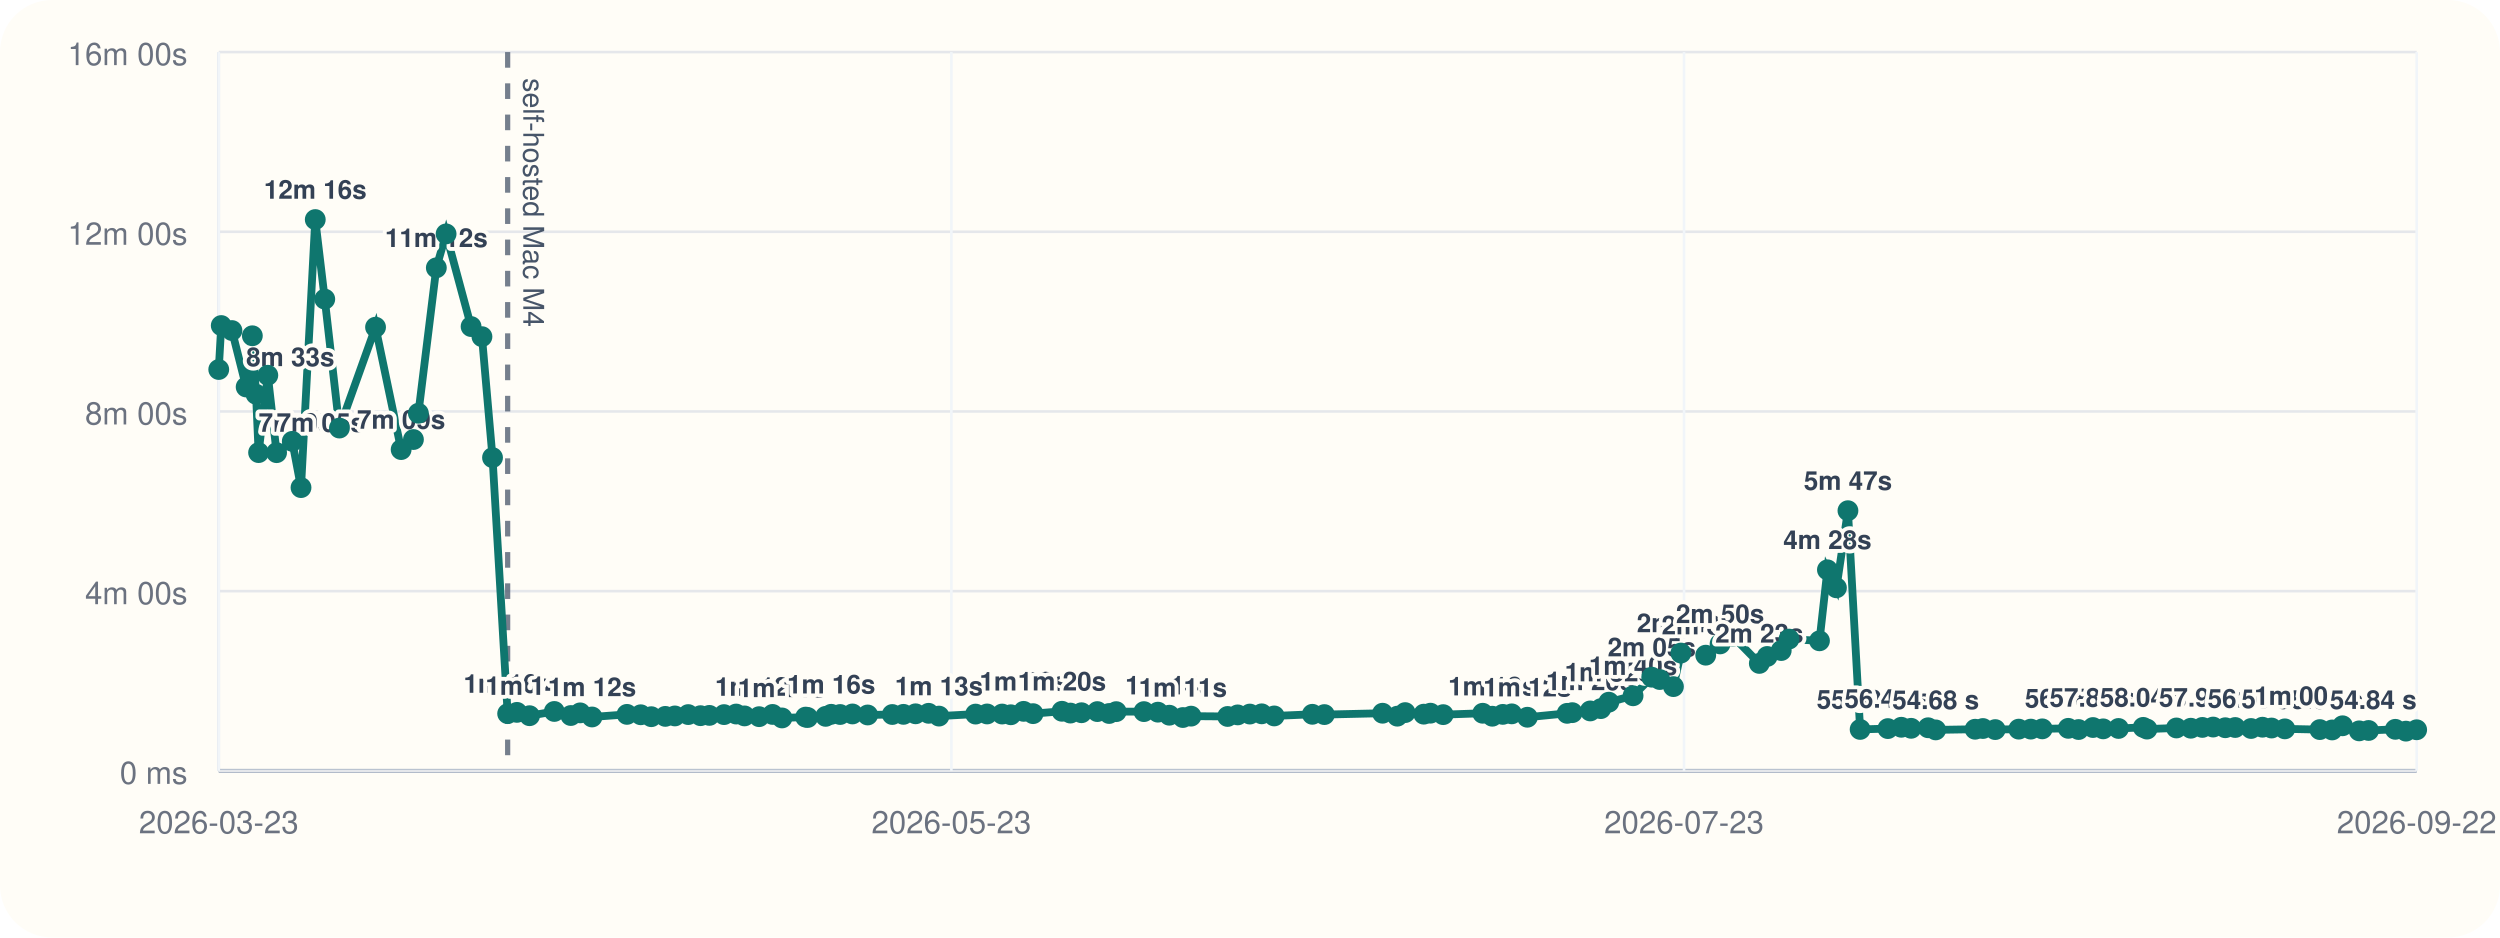
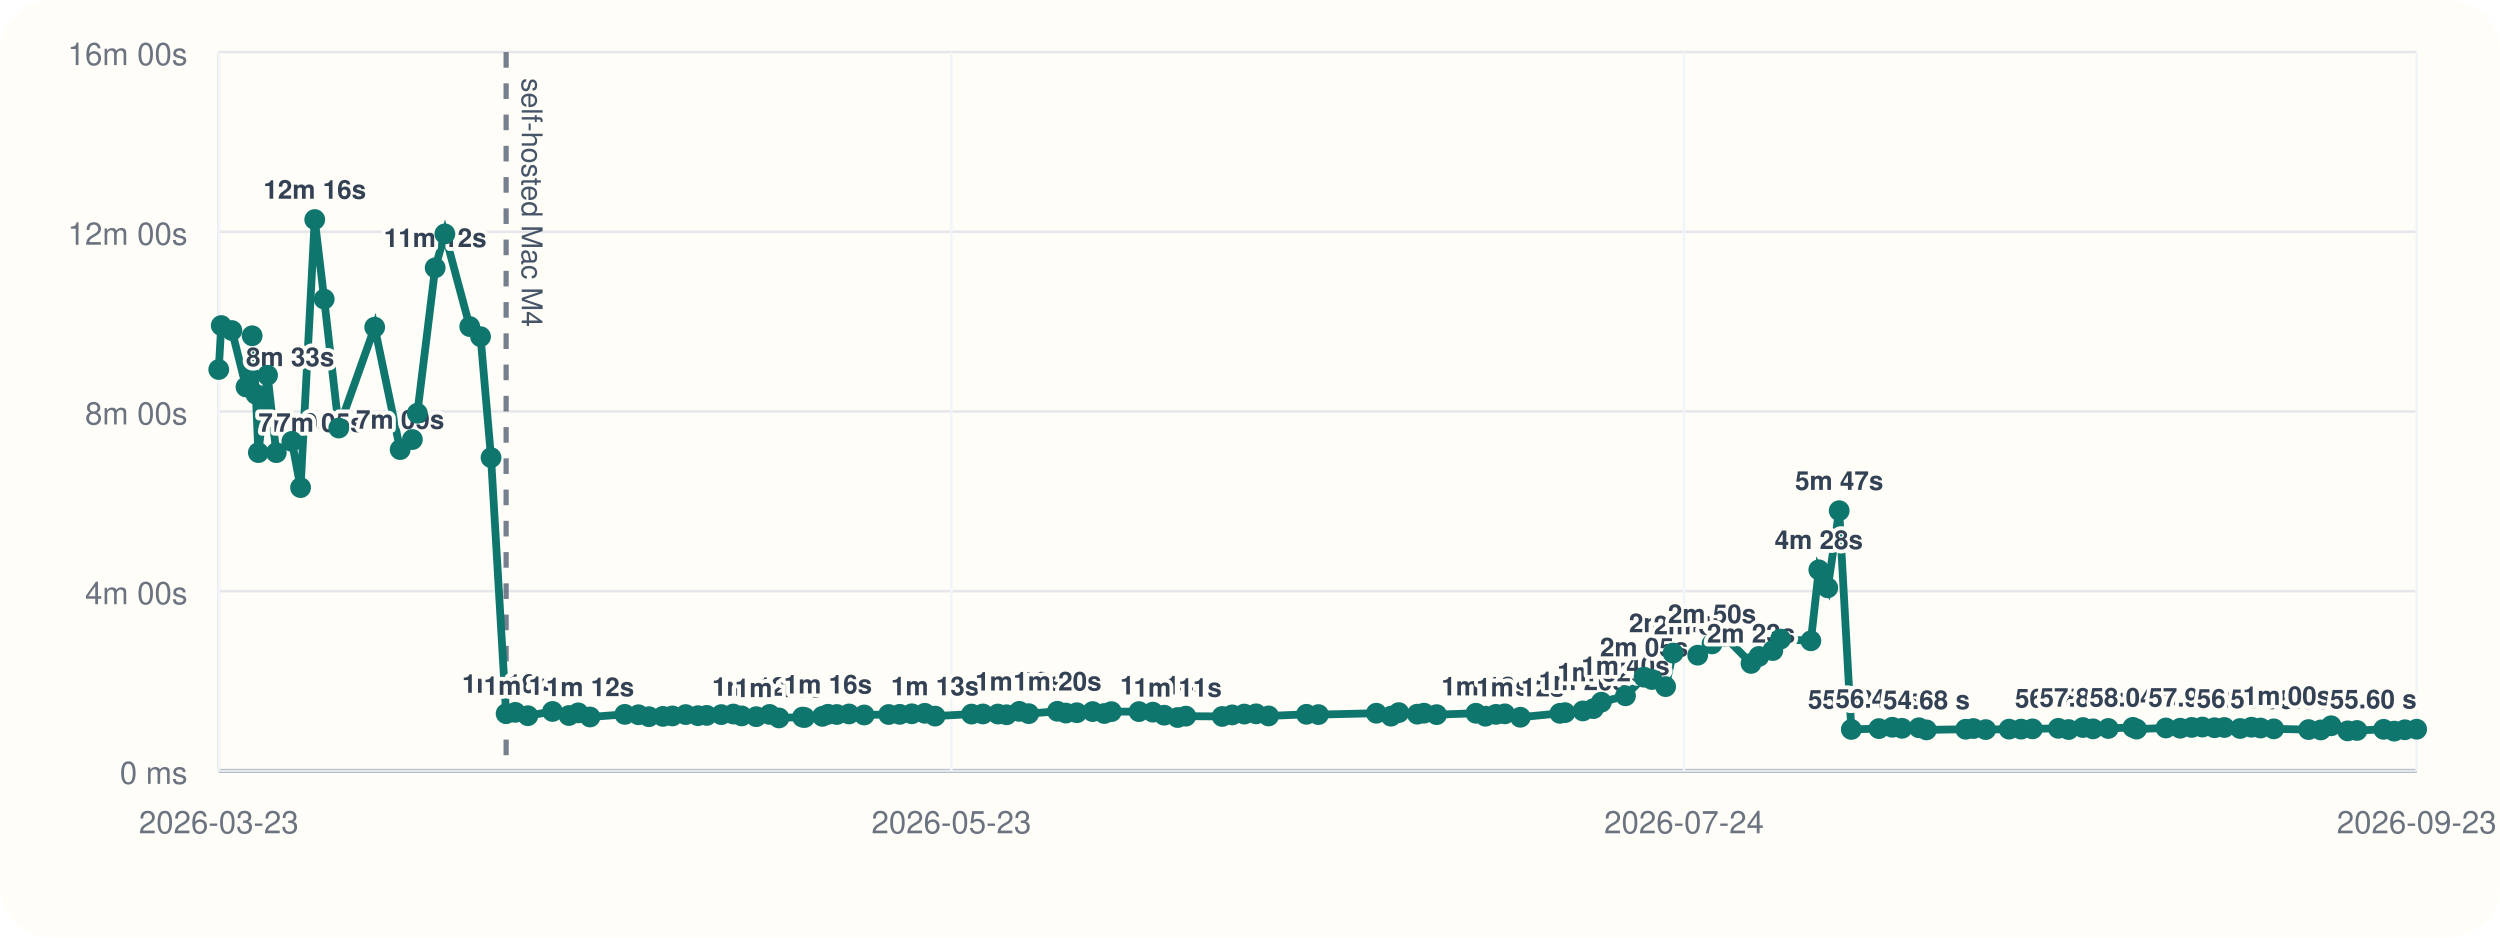
<svg xmlns="http://www.w3.org/2000/svg" viewBox="0 0 960 360">
  <rect width="960" height="360" rx="20" fill="#fffdf7" />
  <line x1="84" y1="296" x2="928" y2="296" stroke="#cbd5e1" stroke-width="1" />
  <line x1="84" y1="20" x2="84" y2="296" stroke="#cbd5e1" stroke-width="1" />
  <line x1="84" y1="296.00" x2="928" y2="296.00" stroke="#94a3b8" stroke-width="1.5" />
  <line x1="84" y1="296.00" x2="928" y2="296.00" stroke="#e5e7eb" stroke-width="1" />
  <text x="72" y="301.00" text-anchor="end" font-size="12" font-family="Helvetica, Arial, sans-serif" fill="#6b7280">0 ms</text>
  <line x1="84" y1="227.00" x2="928" y2="227.00" stroke="#e5e7eb" stroke-width="1" />
  <text x="72" y="232.00" text-anchor="end" font-size="12" font-family="Helvetica, Arial, sans-serif" fill="#6b7280">4m 00s</text>
  <line x1="84" y1="158.00" x2="928" y2="158.00" stroke="#e5e7eb" stroke-width="1" />
  <text x="72" y="163.00" text-anchor="end" font-size="12" font-family="Helvetica, Arial, sans-serif" fill="#6b7280">8m 00s</text>
  <line x1="84" y1="89.00" x2="928" y2="89.00" stroke="#e5e7eb" stroke-width="1" />
  <text x="72" y="94.00" text-anchor="end" font-size="12" font-family="Helvetica, Arial, sans-serif" fill="#6b7280">12m 00s</text>
  <line x1="84" y1="20.00" x2="928" y2="20.00" stroke="#e5e7eb" stroke-width="1" />
  <text x="72" y="25.00" text-anchor="end" font-size="12" font-family="Helvetica, Arial, sans-serif" fill="#6b7280">16m 00s</text>
  <line x1="84.00" y1="20" x2="84.00" y2="296" stroke="#f1f5f9" stroke-width="1" />
  <text x="84.00" y="320" text-anchor="middle" font-size="12" font-family="Helvetica, Arial, sans-serif" fill="#6b7280">2026-03-23</text>
  <line x1="365.33" y1="20" x2="365.33" y2="296" stroke="#f1f5f9" stroke-width="1" />
  <text x="365.33" y="320" text-anchor="middle" font-size="12" font-family="Helvetica, Arial, sans-serif" fill="#6b7280">2026-05-23</text>
  <line x1="646.67" y1="20" x2="646.67" y2="296" stroke="#f1f5f9" stroke-width="1" />
-   <text x="646.67" y="320" text-anchor="middle" font-size="12" font-family="Helvetica, Arial, sans-serif" fill="#6b7280">2026-07-23</text>
+   <text x="646.67" y="320" text-anchor="middle" font-size="12" font-family="Helvetica, Arial, sans-serif" fill="#6b7280">2026-07-24</text>
  <line x1="928.00" y1="20" x2="928.00" y2="296" stroke="#f1f5f9" stroke-width="1" />
-   <text x="928.00" y="320" text-anchor="middle" font-size="12" font-family="Helvetica, Arial, sans-serif" fill="#6b7280">2026-09-22</text>
-   <line x1="194.94" y1="20" x2="194.94" y2="296" stroke="#475569" stroke-width="2" stroke-dasharray="6 6" opacity="0.75" />
-   <text x="200.94" y="30" transform="rotate(90 200.94 30)" font-size="11" font-family="Helvetica, Arial, sans-serif" fill="#475569">self-hosted Mac M4</text>
-   <polyline fill="none" stroke="#0f766e" stroke-width="3" points="84.00,141.89 84.96,125.01 89.07,126.93 94.52,148.60 96.90,128.94 98.31,151.38 99.30,173.80 102.84,144.10 106.21,173.82 112.23,169.48 115.59,187.24 121.06,84.31 124.71,114.86 130.34,164.37 144.21,125.64 154.04,172.64 158.76,168.78 160.66,158.69 167.55,102.84 171.30,89.82 180.90,125.40 185.07,129.28 189.13,175.73 194.94,274.04 198.50,273.55 203.35,274.83 212.86,273.20 219.19,274.76 222.79,273.74 227.34,275.32 240.76,274.32 246.05,274.47 250.10,275.21 255.48,275.09 259.15,274.92 264.28,274.40 269.00,274.82 272.40,274.71 278.03,274.41 282.68,274.19 285.89,274.91 291.50,275.20 296.67,274.34 300.29,275.69 309.36,275.37 310.16,275.52 317.05,275.08 319.19,274.29 322.62,274.37 327.35,274.16 333.19,274.55 342.64,274.37 346.93,274.31 351.58,274.10 356.59,273.91 360.57,274.98 374.63,274.21 379.04,274.16 384.81,274.19 388.16,274.47 393.07,273.16 396.70,274.04 407.79,273.13 411.04,273.82 415.30,273.69 421.38,273.25 425.91,273.98 428.62,273.27 439.27,273.26 444.64,273.47 449.02,274.64 454.22,275.53 457.37,275.00 471.40,275.12 475.27,274.52 479.94,274.20 484.50,274.11 489.30,274.92 503.94,274.29 508.56,274.40 530.91,273.88 536.57,275.01 539.58,273.64 546.73,274.24 549.30,273.86 554.19,274.42 569.36,273.89 573.04,275.03 577.08,274.32 580.51,274.12 586.51,275.42 601.78,273.92 603.75,273.66 610.65,273.00 614.72,272.11 617.79,269.64 627.10,267.18 634.27,260.04 637.35,260.94 642.60,263.66 645.46,250.77 655.00,251.59 660.51,247.26 665.37,244.32 675.58,254.75 678.60,252.08 683.99,249.81 686.98,245.41 698.68,246.07 701.73,218.81 705.19,225.72 709.61,196.11 714.29,280.10 724.94,279.78 730.11,279.27 733.87,279.67 740.40,279.46 743.30,280.28 758.44,280.03 761.44,279.75 766.17,280.16 775.20,279.99 779.83,279.98 784.23,279.88 794.22,279.68 798.18,280.14 803.70,279.37 807.62,279.88 813.50,279.73 822.99,279.31 824.45,279.97 835.75,279.54 841.28,279.64 845.71,279.33 849.84,279.19 854.51,279.45 858.31,279.36 864.40,279.74 868.79,279.25 872.28,279.56 877.38,279.88 890.82,280.16 895.54,280.30 899.54,278.70 905.93,280.65 909.53,280.50 919.80,280.06 923.88,280.76 928.00,280.23" />
+   <text x="928.00" y="320" text-anchor="middle" font-size="12" font-family="Helvetica, Arial, sans-serif" fill="#6b7280">2026-09-23</text>
+   <line x1="194.35" y1="20" x2="194.35" y2="296" stroke="#475569" stroke-width="2" stroke-dasharray="6 6" opacity="0.75" />
+   <text x="200.35" y="30" transform="rotate(90 200.35 30)" font-size="11" font-family="Helvetica, Arial, sans-serif" fill="#475569">self-hosted Mac M4</text>
+   <polyline fill="none" stroke="#0f766e" stroke-width="3" points="84.00,141.89 84.96,125.01 89.05,126.93 94.47,148.60 96.83,128.94 98.24,151.38 99.21,173.80 102.74,144.10 106.09,173.82 112.08,169.48 115.42,187.24 120.86,84.31 124.49,114.86 130.09,164.37 143.88,125.64 153.66,172.64 158.36,168.78 160.25,158.69 167.11,102.84 170.83,89.82 180.38,125.40 184.53,129.28 188.56,175.73 194.35,274.04 197.88,273.55 202.71,274.83 212.16,273.20 218.46,274.76 222.04,273.74 226.57,275.32 239.92,274.32 245.18,274.47 249.20,275.21 254.56,275.09 258.21,274.92 263.31,274.40 268.00,274.82 271.38,274.71 276.98,274.41 281.61,274.19 284.80,274.91 290.39,275.20 295.53,274.34 299.13,275.69 308.15,275.37 308.95,275.52 315.80,275.08 317.93,274.29 321.34,274.37 326.04,274.16 331.85,274.55 341.25,274.37 345.52,274.31 350.14,274.10 355.13,273.91 359.08,274.98 373.07,274.21 377.45,274.16 383.19,274.19 386.53,274.47 391.41,273.16 395.02,274.04 406.05,273.13 409.29,273.82 413.52,273.69 419.57,273.25 424.07,273.98 426.77,273.27 437.36,273.26 442.70,273.47 447.05,274.64 452.23,275.53 455.36,275.00 469.32,275.12 473.16,274.52 477.81,274.20 482.35,274.11 487.13,274.92 501.68,274.29 506.28,274.40 528.51,273.88 534.14,275.01 537.13,273.64 544.24,274.24 546.80,273.86 551.67,274.42 566.75,273.89 570.42,275.03 574.43,274.32 577.84,274.12 583.81,275.42 599.00,273.92 600.96,273.66 607.82,273.00 611.87,272.11 614.92,269.64 624.19,267.18 631.32,260.04 634.38,260.94 639.60,263.66 642.45,250.77 651.93,251.59 657.41,247.26 662.25,244.32 672.40,254.75 675.41,252.08 680.77,249.81 683.74,245.41 695.38,246.07 698.42,218.81 701.85,225.72 706.25,196.11 710.91,280.10 721.50,279.78 726.64,279.27 730.38,279.67 736.88,279.46 739.76,280.28 754.82,280.03 757.80,279.75 762.51,280.16 771.49,279.99 776.10,279.98 780.47,279.88 790.41,279.68 794.34,280.14 799.84,279.37 803.73,279.88 809.58,279.73 819.02,279.31 820.47,279.97 831.71,279.54 837.21,279.64 841.62,279.33 845.73,279.19 850.37,279.45 854.15,279.36 860.21,279.74 864.57,279.25 868.05,279.56 873.12,279.88 886.49,280.16 891.19,280.30 895.16,278.70 901.51,280.65 905.09,280.50 915.31,280.06 919.37,280.76 923.47,280.23 928.00,280.02" />
  <circle cx="84.00" cy="141.89" r="4" fill="#0f766e" />
  <circle cx="84.96" cy="125.01" r="4" fill="#0f766e" />
-   <circle cx="89.07" cy="126.93" r="4" fill="#0f766e" />
-   <circle cx="94.52" cy="148.60" r="4" fill="#0f766e" />
-   <text x="94.52" y="140.60" text-anchor="start" font-size="10" font-family="Helvetica, Arial, sans-serif" font-weight="600" paint-order="stroke" stroke="#fffdf7" stroke-width="3" stroke-linejoin="round" fill="#334155">8m 33s</text>
-   <circle cx="96.90" cy="128.94" r="4" fill="#0f766e" />
-   <circle cx="98.31" cy="151.38" r="4" fill="#0f766e" />
-   <circle cx="99.30" cy="173.80" r="4" fill="#0f766e" />
-   <text x="99.30" y="165.80" text-anchor="start" font-size="10" font-family="Helvetica, Arial, sans-serif" font-weight="600" paint-order="stroke" stroke="#fffdf7" stroke-width="3" stroke-linejoin="round" fill="#334155">7m 05s</text>
-   <circle cx="102.84" cy="144.10" r="4" fill="#0f766e" />
-   <circle cx="106.21" cy="173.82" r="4" fill="#0f766e" />
-   <text x="106.21" y="165.82" text-anchor="start" font-size="10" font-family="Helvetica, Arial, sans-serif" font-weight="600" paint-order="stroke" stroke="#fffdf7" stroke-width="3" stroke-linejoin="round" fill="#334155">7m 05s</text>
-   <circle cx="112.23" cy="169.48" r="4" fill="#0f766e" />
-   <circle cx="115.59" cy="187.24" r="4" fill="#0f766e" />
-   <circle cx="121.06" cy="84.31" r="4" fill="#0f766e" />
-   <text x="121.06" y="76.31" text-anchor="middle" font-size="10" font-family="Helvetica, Arial, sans-serif" font-weight="600" paint-order="stroke" stroke="#fffdf7" stroke-width="3" stroke-linejoin="round" fill="#334155">12m 16s</text>
-   <circle cx="124.71" cy="114.86" r="4" fill="#0f766e" />
-   <circle cx="130.34" cy="164.37" r="4" fill="#0f766e" />
-   <circle cx="144.21" cy="125.64" r="4" fill="#0f766e" />
-   <circle cx="154.04" cy="172.64" r="4" fill="#0f766e" />
-   <text x="154.04" y="164.64" text-anchor="middle" font-size="10" font-family="Helvetica, Arial, sans-serif" font-weight="600" paint-order="stroke" stroke="#fffdf7" stroke-width="3" stroke-linejoin="round" fill="#334155">7m 09s</text>
-   <circle cx="158.76" cy="168.78" r="4" fill="#0f766e" />
-   <circle cx="160.66" cy="158.69" r="4" fill="#0f766e" />
-   <circle cx="167.55" cy="102.84" r="4" fill="#0f766e" />
-   <text x="167.55" y="94.84" text-anchor="middle" font-size="10" font-family="Helvetica, Arial, sans-serif" font-weight="600" paint-order="stroke" stroke="#fffdf7" stroke-width="3" stroke-linejoin="round" fill="#334155">11m 12s</text>
-   <circle cx="171.30" cy="89.82" r="4" fill="#0f766e" />
-   <circle cx="180.90" cy="125.40" r="4" fill="#0f766e" />
-   <circle cx="185.07" cy="129.28" r="4" fill="#0f766e" />
-   <circle cx="189.13" cy="175.73" r="4" fill="#0f766e" />
-   <circle cx="194.94" cy="274.04" r="4" fill="#0f766e" />
-   <text x="194.94" y="266.04" text-anchor="middle" font-size="10" font-family="Helvetica, Arial, sans-serif" font-weight="600" paint-order="stroke" stroke="#fffdf7" stroke-width="3" stroke-linejoin="round" fill="#334155">1m 16s</text>
-   <circle cx="198.50" cy="273.55" r="4" fill="#0f766e" />
-   <circle cx="203.35" cy="274.83" r="4" fill="#0f766e" />
-   <text x="203.35" y="266.83" text-anchor="middle" font-size="10" font-family="Helvetica, Arial, sans-serif" font-weight="600" paint-order="stroke" stroke="#fffdf7" stroke-width="3" stroke-linejoin="round" fill="#334155">1m 14s</text>
-   <circle cx="212.86" cy="273.20" r="4" fill="#0f766e" />
-   <circle cx="219.19" cy="274.76" r="4" fill="#0f766e" />
-   <circle cx="222.79" cy="273.74" r="4" fill="#0f766e" />
-   <circle cx="227.34" cy="275.32" r="4" fill="#0f766e" />
-   <text x="227.34" y="267.32" text-anchor="middle" font-size="10" font-family="Helvetica, Arial, sans-serif" font-weight="600" paint-order="stroke" stroke="#fffdf7" stroke-width="3" stroke-linejoin="round" fill="#334155">1m 12s</text>
-   <circle cx="240.76" cy="274.32" r="4" fill="#0f766e" />
-   <circle cx="246.05" cy="274.47" r="4" fill="#0f766e" />
-   <circle cx="250.10" cy="275.21" r="4" fill="#0f766e" />
-   <circle cx="255.48" cy="275.09" r="4" fill="#0f766e" />
-   <circle cx="259.15" cy="274.92" r="4" fill="#0f766e" />
-   <circle cx="264.28" cy="274.40" r="4" fill="#0f766e" />
-   <circle cx="269.00" cy="274.82" r="4" fill="#0f766e" />
-   <circle cx="272.40" cy="274.71" r="4" fill="#0f766e" />
-   <circle cx="278.03" cy="274.41" r="4" fill="#0f766e" />
-   <circle cx="282.68" cy="274.19" r="4" fill="#0f766e" />
-   <circle cx="285.89" cy="274.91" r="4" fill="#0f766e" />
-   <circle cx="291.50" cy="275.20" r="4" fill="#0f766e" />
-   <text x="291.50" y="267.20" text-anchor="middle" font-size="10" font-family="Helvetica, Arial, sans-serif" font-weight="600" paint-order="stroke" stroke="#fffdf7" stroke-width="3" stroke-linejoin="round" fill="#334155">1m 12s</text>
-   <circle cx="296.67" cy="274.34" r="4" fill="#0f766e" />
-   <circle cx="300.29" cy="275.69" r="4" fill="#0f766e" />
-   <text x="300.29" y="267.69" text-anchor="middle" font-size="10" font-family="Helvetica, Arial, sans-serif" font-weight="600" paint-order="stroke" stroke="#fffdf7" stroke-width="3" stroke-linejoin="round" fill="#334155">1m 11s</text>
-   <circle cx="309.36" cy="275.37" r="4" fill="#0f766e" />
-   <circle cx="310.16" cy="275.52" r="4" fill="#0f766e" />
-   <circle cx="317.05" cy="275.08" r="4" fill="#0f766e" />
-   <circle cx="319.19" cy="274.29" r="4" fill="#0f766e" />
-   <text x="319.19" y="266.29" text-anchor="middle" font-size="10" font-family="Helvetica, Arial, sans-serif" font-weight="600" paint-order="stroke" stroke="#fffdf7" stroke-width="3" stroke-linejoin="round" fill="#334155">1m 16s</text>
-   <circle cx="322.62" cy="274.37" r="4" fill="#0f766e" />
-   <circle cx="327.35" cy="274.16" r="4" fill="#0f766e" />
-   <circle cx="333.19" cy="274.55" r="4" fill="#0f766e" />
-   <circle cx="342.64" cy="274.37" r="4" fill="#0f766e" />
-   <circle cx="346.93" cy="274.31" r="4" fill="#0f766e" />
-   <circle cx="351.58" cy="274.10" r="4" fill="#0f766e" />
-   <circle cx="356.59" cy="273.91" r="4" fill="#0f766e" />
-   <circle cx="360.57" cy="274.98" r="4" fill="#0f766e" />
-   <text x="360.57" y="266.98" text-anchor="middle" font-size="10" font-family="Helvetica, Arial, sans-serif" font-weight="600" paint-order="stroke" stroke="#fffdf7" stroke-width="3" stroke-linejoin="round" fill="#334155">1m 13s</text>
-   <circle cx="374.63" cy="274.21" r="4" fill="#0f766e" />
-   <circle cx="379.04" cy="274.16" r="4" fill="#0f766e" />
-   <circle cx="384.81" cy="274.19" r="4" fill="#0f766e" />
-   <circle cx="388.16" cy="274.47" r="4" fill="#0f766e" />
-   <circle cx="393.07" cy="273.16" r="4" fill="#0f766e" />
-   <text x="393.07" y="265.16" text-anchor="middle" font-size="10" font-family="Helvetica, Arial, sans-serif" font-weight="600" paint-order="stroke" stroke="#fffdf7" stroke-width="3" stroke-linejoin="round" fill="#334155">1m 19s</text>
-   <circle cx="396.70" cy="274.04" r="4" fill="#0f766e" />
-   <circle cx="407.79" cy="273.13" r="4" fill="#0f766e" />
-   <text x="407.79" y="265.13" text-anchor="middle" font-size="10" font-family="Helvetica, Arial, sans-serif" font-weight="600" paint-order="stroke" stroke="#fffdf7" stroke-width="3" stroke-linejoin="round" fill="#334155">1m 20s</text>
-   <circle cx="411.04" cy="273.82" r="4" fill="#0f766e" />
-   <circle cx="415.30" cy="273.69" r="4" fill="#0f766e" />
-   <circle cx="421.38" cy="273.25" r="4" fill="#0f766e" />
-   <circle cx="425.91" cy="273.98" r="4" fill="#0f766e" />
-   <circle cx="428.62" cy="273.27" r="4" fill="#0f766e" />
-   <circle cx="439.27" cy="273.26" r="4" fill="#0f766e" />
-   <circle cx="444.64" cy="273.47" r="4" fill="#0f766e" />
-   <circle cx="449.02" cy="274.64" r="4" fill="#0f766e" />
-   <text x="449.02" y="266.64" text-anchor="middle" font-size="10" font-family="Helvetica, Arial, sans-serif" font-weight="600" paint-order="stroke" stroke="#fffdf7" stroke-width="3" stroke-linejoin="round" fill="#334155">1m 14s</text>
-   <circle cx="454.22" cy="275.53" r="4" fill="#0f766e" />
-   <text x="454.22" y="267.53" text-anchor="middle" font-size="10" font-family="Helvetica, Arial, sans-serif" font-weight="600" paint-order="stroke" stroke="#fffdf7" stroke-width="3" stroke-linejoin="round" fill="#334155">1m 11s</text>
-   <circle cx="457.37" cy="275.00" r="4" fill="#0f766e" />
-   <circle cx="471.40" cy="275.12" r="4" fill="#0f766e" />
-   <circle cx="475.27" cy="274.52" r="4" fill="#0f766e" />
-   <circle cx="479.94" cy="274.20" r="4" fill="#0f766e" />
-   <circle cx="484.50" cy="274.11" r="4" fill="#0f766e" />
-   <circle cx="489.30" cy="274.92" r="4" fill="#0f766e" />
-   <circle cx="503.94" cy="274.29" r="4" fill="#0f766e" />
-   <circle cx="508.56" cy="274.40" r="4" fill="#0f766e" />
-   <circle cx="530.91" cy="273.88" r="4" fill="#0f766e" />
-   <circle cx="536.57" cy="275.01" r="4" fill="#0f766e" />
-   <circle cx="539.58" cy="273.64" r="4" fill="#0f766e" />
-   <circle cx="546.73" cy="274.24" r="4" fill="#0f766e" />
-   <circle cx="549.30" cy="273.86" r="4" fill="#0f766e" />
-   <circle cx="554.19" cy="274.42" r="4" fill="#0f766e" />
-   <circle cx="569.36" cy="273.89" r="4" fill="#0f766e" />
-   <circle cx="573.04" cy="275.03" r="4" fill="#0f766e" />
-   <text x="573.04" y="267.03" text-anchor="middle" font-size="10" font-family="Helvetica, Arial, sans-serif" font-weight="600" paint-order="stroke" stroke="#fffdf7" stroke-width="3" stroke-linejoin="round" fill="#334155">1m 13s</text>
-   <circle cx="577.08" cy="274.32" r="4" fill="#0f766e" />
-   <circle cx="580.51" cy="274.12" r="4" fill="#0f766e" />
-   <circle cx="586.51" cy="275.42" r="4" fill="#0f766e" />
-   <text x="586.51" y="267.42" text-anchor="middle" font-size="10" font-family="Helvetica, Arial, sans-serif" font-weight="600" paint-order="stroke" stroke="#fffdf7" stroke-width="3" stroke-linejoin="round" fill="#334155">1m 12s</text>
-   <circle cx="601.78" cy="273.92" r="4" fill="#0f766e" />
-   <circle cx="603.75" cy="273.66" r="4" fill="#0f766e" />
-   <circle cx="610.65" cy="273.00" r="4" fill="#0f766e" />
-   <text x="610.65" y="265.00" text-anchor="middle" font-size="10" font-family="Helvetica, Arial, sans-serif" font-weight="600" paint-order="stroke" stroke="#fffdf7" stroke-width="3" stroke-linejoin="round" fill="#334155">1m 20s</text>
-   <circle cx="614.72" cy="272.11" r="4" fill="#0f766e" />
-   <circle cx="617.79" cy="269.64" r="4" fill="#0f766e" />
-   <text x="617.79" y="261.64" text-anchor="middle" font-size="10" font-family="Helvetica, Arial, sans-serif" font-weight="600" paint-order="stroke" stroke="#fffdf7" stroke-width="3" stroke-linejoin="round" fill="#334155">1m 32s</text>
-   <circle cx="627.10" cy="267.18" r="4" fill="#0f766e" />
-   <text x="627.10" y="259.18" text-anchor="middle" font-size="10" font-family="Helvetica, Arial, sans-serif" font-weight="600" paint-order="stroke" stroke="#fffdf7" stroke-width="3" stroke-linejoin="round" fill="#334155">1m 40s</text>
-   <circle cx="634.27" cy="260.04" r="4" fill="#0f766e" />
-   <text x="634.27" y="252.04" text-anchor="middle" font-size="10" font-family="Helvetica, Arial, sans-serif" font-weight="600" paint-order="stroke" stroke="#fffdf7" stroke-width="3" stroke-linejoin="round" fill="#334155">2m 05s</text>
-   <circle cx="637.35" cy="260.94" r="4" fill="#0f766e" />
-   <circle cx="642.60" cy="263.66" r="4" fill="#0f766e" />
-   <circle cx="645.46" cy="250.77" r="4" fill="#0f766e" />
-   <text x="645.46" y="242.77" text-anchor="middle" font-size="10" font-family="Helvetica, Arial, sans-serif" font-weight="600" paint-order="stroke" stroke="#fffdf7" stroke-width="3" stroke-linejoin="round" fill="#334155">2m 37s</text>
-   <circle cx="655.00" cy="251.59" r="4" fill="#0f766e" />
-   <text x="655.00" y="243.59" text-anchor="middle" font-size="10" font-family="Helvetica, Arial, sans-serif" font-weight="600" paint-order="stroke" stroke="#fffdf7" stroke-width="3" stroke-linejoin="round" fill="#334155">2m 34s</text>
-   <circle cx="660.51" cy="247.26" r="4" fill="#0f766e" />
-   <text x="660.51" y="239.26" text-anchor="middle" font-size="10" font-family="Helvetica, Arial, sans-serif" font-weight="600" paint-order="stroke" stroke="#fffdf7" stroke-width="3" stroke-linejoin="round" fill="#334155">2m 50s</text>
-   <circle cx="665.37" cy="244.32" r="4" fill="#0f766e" />
-   <circle cx="675.58" cy="254.75" r="4" fill="#0f766e" />
-   <text x="675.58" y="246.75" text-anchor="middle" font-size="10" font-family="Helvetica, Arial, sans-serif" font-weight="600" paint-order="stroke" stroke="#fffdf7" stroke-width="3" stroke-linejoin="round" fill="#334155">2m 23s</text>
-   <circle cx="678.60" cy="252.08" r="4" fill="#0f766e" />
-   <circle cx="683.99" cy="249.81" r="4" fill="#0f766e" />
-   <circle cx="686.98" cy="245.41" r="4" fill="#0f766e" />
-   <circle cx="698.68" cy="246.07" r="4" fill="#0f766e" />
-   <circle cx="701.73" cy="218.81" r="4" fill="#0f766e" />
-   <text x="701.73" y="210.81" text-anchor="middle" font-size="10" font-family="Helvetica, Arial, sans-serif" font-weight="600" paint-order="stroke" stroke="#fffdf7" stroke-width="3" stroke-linejoin="round" fill="#334155">4m 28s</text>
-   <circle cx="705.19" cy="225.72" r="4" fill="#0f766e" />
-   <circle cx="709.61" cy="196.11" r="4" fill="#0f766e" />
-   <text x="709.61" y="188.11" text-anchor="middle" font-size="10" font-family="Helvetica, Arial, sans-serif" font-weight="600" paint-order="stroke" stroke="#fffdf7" stroke-width="3" stroke-linejoin="round" fill="#334155">5m 47s</text>
-   <circle cx="714.29" cy="280.10" r="4" fill="#0f766e" />
-   <text x="714.29" y="272.10" text-anchor="middle" font-size="10" font-family="Helvetica, Arial, sans-serif" font-weight="600" paint-order="stroke" stroke="#fffdf7" stroke-width="3" stroke-linejoin="round" fill="#334155">55.30 s</text>
-   <circle cx="724.94" cy="279.78" r="4" fill="#0f766e" />
-   <text x="724.94" y="271.78" text-anchor="middle" font-size="10" font-family="Helvetica, Arial, sans-serif" font-weight="600" paint-order="stroke" stroke="#fffdf7" stroke-width="3" stroke-linejoin="round" fill="#334155">56.43 s</text>
-   <circle cx="730.11" cy="279.27" r="4" fill="#0f766e" />
-   <circle cx="733.87" cy="279.67" r="4" fill="#0f766e" />
-   <circle cx="740.40" cy="279.46" r="4" fill="#0f766e" />
-   <circle cx="743.30" cy="280.28" r="4" fill="#0f766e" />
-   <text x="743.30" y="272.28" text-anchor="middle" font-size="10" font-family="Helvetica, Arial, sans-serif" font-weight="600" paint-order="stroke" stroke="#fffdf7" stroke-width="3" stroke-linejoin="round" fill="#334155">54.68 s</text>
-   <circle cx="758.44" cy="280.03" r="4" fill="#0f766e" />
-   <circle cx="761.44" cy="279.75" r="4" fill="#0f766e" />
-   <circle cx="766.17" cy="280.16" r="4" fill="#0f766e" />
-   <circle cx="775.20" cy="279.99" r="4" fill="#0f766e" />
-   <circle cx="779.83" cy="279.98" r="4" fill="#0f766e" />
-   <circle cx="784.23" cy="279.88" r="4" fill="#0f766e" />
-   <circle cx="794.22" cy="279.68" r="4" fill="#0f766e" />
-   <text x="794.22" y="271.68" text-anchor="middle" font-size="10" font-family="Helvetica, Arial, sans-serif" font-weight="600" paint-order="stroke" stroke="#fffdf7" stroke-width="3" stroke-linejoin="round" fill="#334155">56.78 s</text>
-   <circle cx="798.18" cy="280.14" r="4" fill="#0f766e" />
-   <circle cx="803.70" cy="279.37" r="4" fill="#0f766e" />
-   <text x="803.70" y="271.37" text-anchor="middle" font-size="10" font-family="Helvetica, Arial, sans-serif" font-weight="600" paint-order="stroke" stroke="#fffdf7" stroke-width="3" stroke-linejoin="round" fill="#334155">57.83 s</text>
-   <circle cx="807.62" cy="279.88" r="4" fill="#0f766e" />
-   <circle cx="813.50" cy="279.73" r="4" fill="#0f766e" />
-   <circle cx="822.99" cy="279.31" r="4" fill="#0f766e" />
-   <text x="822.99" y="271.31" text-anchor="middle" font-size="10" font-family="Helvetica, Arial, sans-serif" font-weight="600" paint-order="stroke" stroke="#fffdf7" stroke-width="3" stroke-linejoin="round" fill="#334155">58.04 s</text>
-   <circle cx="824.45" cy="279.97" r="4" fill="#0f766e" />
-   <circle cx="835.75" cy="279.54" r="4" fill="#0f766e" />
-   <circle cx="841.28" cy="279.64" r="4" fill="#0f766e" />
-   <circle cx="845.71" cy="279.33" r="4" fill="#0f766e" />
-   <text x="845.71" y="271.33" text-anchor="middle" font-size="10" font-family="Helvetica, Arial, sans-serif" font-weight="600" paint-order="stroke" stroke="#fffdf7" stroke-width="3" stroke-linejoin="round" fill="#334155">57.98 s</text>
-   <circle cx="849.84" cy="279.19" r="4" fill="#0f766e" />
-   <circle cx="854.51" cy="279.45" r="4" fill="#0f766e" />
-   <circle cx="858.31" cy="279.36" r="4" fill="#0f766e" />
-   <circle cx="864.40" cy="279.74" r="4" fill="#0f766e" />
-   <text x="864.40" y="271.74" text-anchor="middle" font-size="10" font-family="Helvetica, Arial, sans-serif" font-weight="600" paint-order="stroke" stroke="#fffdf7" stroke-width="3" stroke-linejoin="round" fill="#334155">56.57 s</text>
-   <circle cx="868.79" cy="279.25" r="4" fill="#0f766e" />
-   <circle cx="872.28" cy="279.56" r="4" fill="#0f766e" />
-   <circle cx="877.38" cy="279.88" r="4" fill="#0f766e" />
-   <text x="877.38" y="271.88" text-anchor="middle" font-size="10" font-family="Helvetica, Arial, sans-serif" font-weight="600" paint-order="stroke" stroke="#fffdf7" stroke-width="3" stroke-linejoin="round" fill="#334155">56.08 s</text>
-   <circle cx="890.82" cy="280.16" r="4" fill="#0f766e" />
-   <text x="890.82" y="272.16" text-anchor="middle" font-size="10" font-family="Helvetica, Arial, sans-serif" font-weight="600" paint-order="stroke" stroke="#fffdf7" stroke-width="3" stroke-linejoin="round" fill="#334155">55.08 s</text>
-   <circle cx="895.54" cy="280.30" r="4" fill="#0f766e" />
-   <circle cx="899.54" cy="278.70" r="4" fill="#0f766e" />
-   <text x="899.54" y="270.70" text-anchor="end" font-size="10" font-family="Helvetica, Arial, sans-serif" font-weight="600" paint-order="stroke" stroke="#fffdf7" stroke-width="3" stroke-linejoin="round" fill="#334155">1m 00s</text>
-   <circle cx="905.93" cy="280.65" r="4" fill="#0f766e" />
-   <circle cx="909.53" cy="280.50" r="4" fill="#0f766e" />
-   <circle cx="919.80" cy="280.06" r="4" fill="#0f766e" />
-   <circle cx="923.88" cy="280.76" r="4" fill="#0f766e" />
-   <circle cx="928.00" cy="280.23" r="4" fill="#0f766e" />
-   <text x="928.00" y="272.23" text-anchor="end" font-size="10" font-family="Helvetica, Arial, sans-serif" font-weight="600" paint-order="stroke" stroke="#fffdf7" stroke-width="3" stroke-linejoin="round" fill="#334155">54.84 s</text>
+   <circle cx="89.05" cy="126.93" r="4" fill="#0f766e" />
+   <circle cx="94.47" cy="148.60" r="4" fill="#0f766e" />
+   <text x="94.47" y="140.60" text-anchor="start" font-size="10" font-family="Helvetica, Arial, sans-serif" font-weight="600" paint-order="stroke" stroke="#fffdf7" stroke-width="3" stroke-linejoin="round" fill="#334155">8m 33s</text>
+   <circle cx="96.83" cy="128.94" r="4" fill="#0f766e" />
+   <circle cx="98.24" cy="151.38" r="4" fill="#0f766e" />
+   <circle cx="99.21" cy="173.80" r="4" fill="#0f766e" />
+   <text x="99.21" y="165.80" text-anchor="start" font-size="10" font-family="Helvetica, Arial, sans-serif" font-weight="600" paint-order="stroke" stroke="#fffdf7" stroke-width="3" stroke-linejoin="round" fill="#334155">7m 05s</text>
+   <circle cx="102.74" cy="144.10" r="4" fill="#0f766e" />
+   <circle cx="106.09" cy="173.82" r="4" fill="#0f766e" />
+   <text x="106.09" y="165.82" text-anchor="start" font-size="10" font-family="Helvetica, Arial, sans-serif" font-weight="600" paint-order="stroke" stroke="#fffdf7" stroke-width="3" stroke-linejoin="round" fill="#334155">7m 05s</text>
+   <circle cx="112.08" cy="169.48" r="4" fill="#0f766e" />
+   <circle cx="115.42" cy="187.24" r="4" fill="#0f766e" />
+   <circle cx="120.86" cy="84.31" r="4" fill="#0f766e" />
+   <text x="120.86" y="76.31" text-anchor="middle" font-size="10" font-family="Helvetica, Arial, sans-serif" font-weight="600" paint-order="stroke" stroke="#fffdf7" stroke-width="3" stroke-linejoin="round" fill="#334155">12m 16s</text>
+   <circle cx="124.49" cy="114.86" r="4" fill="#0f766e" />
+   <circle cx="130.09" cy="164.37" r="4" fill="#0f766e" />
+   <circle cx="143.88" cy="125.64" r="4" fill="#0f766e" />
+   <circle cx="153.66" cy="172.64" r="4" fill="#0f766e" />
+   <text x="153.66" y="164.64" text-anchor="middle" font-size="10" font-family="Helvetica, Arial, sans-serif" font-weight="600" paint-order="stroke" stroke="#fffdf7" stroke-width="3" stroke-linejoin="round" fill="#334155">7m 09s</text>
+   <circle cx="158.36" cy="168.78" r="4" fill="#0f766e" />
+   <circle cx="160.25" cy="158.69" r="4" fill="#0f766e" />
+   <circle cx="167.11" cy="102.84" r="4" fill="#0f766e" />
+   <text x="167.11" y="94.84" text-anchor="middle" font-size="10" font-family="Helvetica, Arial, sans-serif" font-weight="600" paint-order="stroke" stroke="#fffdf7" stroke-width="3" stroke-linejoin="round" fill="#334155">11m 12s</text>
+   <circle cx="170.83" cy="89.82" r="4" fill="#0f766e" />
+   <circle cx="180.38" cy="125.40" r="4" fill="#0f766e" />
+   <circle cx="184.53" cy="129.28" r="4" fill="#0f766e" />
+   <circle cx="188.56" cy="175.73" r="4" fill="#0f766e" />
+   <circle cx="194.35" cy="274.04" r="4" fill="#0f766e" />
+   <text x="194.35" y="266.04" text-anchor="middle" font-size="10" font-family="Helvetica, Arial, sans-serif" font-weight="600" paint-order="stroke" stroke="#fffdf7" stroke-width="3" stroke-linejoin="round" fill="#334155">1m 16s</text>
+   <circle cx="197.88" cy="273.55" r="4" fill="#0f766e" />
+   <circle cx="202.71" cy="274.83" r="4" fill="#0f766e" />
+   <text x="202.71" y="266.83" text-anchor="middle" font-size="10" font-family="Helvetica, Arial, sans-serif" font-weight="600" paint-order="stroke" stroke="#fffdf7" stroke-width="3" stroke-linejoin="round" fill="#334155">1m 14s</text>
+   <circle cx="212.16" cy="273.20" r="4" fill="#0f766e" />
+   <circle cx="218.46" cy="274.76" r="4" fill="#0f766e" />
+   <circle cx="222.04" cy="273.74" r="4" fill="#0f766e" />
+   <circle cx="226.57" cy="275.32" r="4" fill="#0f766e" />
+   <text x="226.57" y="267.32" text-anchor="middle" font-size="10" font-family="Helvetica, Arial, sans-serif" font-weight="600" paint-order="stroke" stroke="#fffdf7" stroke-width="3" stroke-linejoin="round" fill="#334155">1m 12s</text>
+   <circle cx="239.92" cy="274.32" r="4" fill="#0f766e" />
+   <circle cx="245.18" cy="274.47" r="4" fill="#0f766e" />
+   <circle cx="249.20" cy="275.21" r="4" fill="#0f766e" />
+   <circle cx="254.56" cy="275.09" r="4" fill="#0f766e" />
+   <circle cx="258.21" cy="274.92" r="4" fill="#0f766e" />
+   <circle cx="263.31" cy="274.40" r="4" fill="#0f766e" />
+   <circle cx="268.00" cy="274.82" r="4" fill="#0f766e" />
+   <circle cx="271.38" cy="274.71" r="4" fill="#0f766e" />
+   <circle cx="276.98" cy="274.41" r="4" fill="#0f766e" />
+   <circle cx="281.61" cy="274.19" r="4" fill="#0f766e" />
+   <circle cx="284.80" cy="274.91" r="4" fill="#0f766e" />
+   <circle cx="290.39" cy="275.20" r="4" fill="#0f766e" />
+   <text x="290.39" y="267.20" text-anchor="middle" font-size="10" font-family="Helvetica, Arial, sans-serif" font-weight="600" paint-order="stroke" stroke="#fffdf7" stroke-width="3" stroke-linejoin="round" fill="#334155">1m 12s</text>
+   <circle cx="295.53" cy="274.34" r="4" fill="#0f766e" />
+   <circle cx="299.13" cy="275.69" r="4" fill="#0f766e" />
+   <text x="299.13" y="267.69" text-anchor="middle" font-size="10" font-family="Helvetica, Arial, sans-serif" font-weight="600" paint-order="stroke" stroke="#fffdf7" stroke-width="3" stroke-linejoin="round" fill="#334155">1m 11s</text>
+   <circle cx="308.15" cy="275.37" r="4" fill="#0f766e" />
+   <circle cx="308.95" cy="275.52" r="4" fill="#0f766e" />
+   <circle cx="315.80" cy="275.08" r="4" fill="#0f766e" />
+   <circle cx="317.93" cy="274.29" r="4" fill="#0f766e" />
+   <text x="317.93" y="266.29" text-anchor="middle" font-size="10" font-family="Helvetica, Arial, sans-serif" font-weight="600" paint-order="stroke" stroke="#fffdf7" stroke-width="3" stroke-linejoin="round" fill="#334155">1m 16s</text>
+   <circle cx="321.34" cy="274.37" r="4" fill="#0f766e" />
+   <circle cx="326.04" cy="274.16" r="4" fill="#0f766e" />
+   <circle cx="331.85" cy="274.55" r="4" fill="#0f766e" />
+   <circle cx="341.25" cy="274.37" r="4" fill="#0f766e" />
+   <circle cx="345.52" cy="274.31" r="4" fill="#0f766e" />
+   <circle cx="350.14" cy="274.10" r="4" fill="#0f766e" />
+   <circle cx="355.13" cy="273.91" r="4" fill="#0f766e" />
+   <circle cx="359.08" cy="274.98" r="4" fill="#0f766e" />
+   <text x="359.08" y="266.98" text-anchor="middle" font-size="10" font-family="Helvetica, Arial, sans-serif" font-weight="600" paint-order="stroke" stroke="#fffdf7" stroke-width="3" stroke-linejoin="round" fill="#334155">1m 13s</text>
+   <circle cx="373.07" cy="274.21" r="4" fill="#0f766e" />
+   <circle cx="377.45" cy="274.16" r="4" fill="#0f766e" />
+   <circle cx="383.19" cy="274.19" r="4" fill="#0f766e" />
+   <circle cx="386.53" cy="274.47" r="4" fill="#0f766e" />
+   <circle cx="391.41" cy="273.16" r="4" fill="#0f766e" />
+   <text x="391.41" y="265.16" text-anchor="middle" font-size="10" font-family="Helvetica, Arial, sans-serif" font-weight="600" paint-order="stroke" stroke="#fffdf7" stroke-width="3" stroke-linejoin="round" fill="#334155">1m 19s</text>
+   <circle cx="395.02" cy="274.04" r="4" fill="#0f766e" />
+   <circle cx="406.05" cy="273.13" r="4" fill="#0f766e" />
+   <text x="406.05" y="265.13" text-anchor="middle" font-size="10" font-family="Helvetica, Arial, sans-serif" font-weight="600" paint-order="stroke" stroke="#fffdf7" stroke-width="3" stroke-linejoin="round" fill="#334155">1m 20s</text>
+   <circle cx="409.29" cy="273.82" r="4" fill="#0f766e" />
+   <circle cx="413.52" cy="273.69" r="4" fill="#0f766e" />
+   <circle cx="419.57" cy="273.25" r="4" fill="#0f766e" />
+   <circle cx="424.07" cy="273.98" r="4" fill="#0f766e" />
+   <circle cx="426.77" cy="273.27" r="4" fill="#0f766e" />
+   <circle cx="437.36" cy="273.26" r="4" fill="#0f766e" />
+   <circle cx="442.70" cy="273.47" r="4" fill="#0f766e" />
+   <circle cx="447.05" cy="274.64" r="4" fill="#0f766e" />
+   <text x="447.05" y="266.64" text-anchor="middle" font-size="10" font-family="Helvetica, Arial, sans-serif" font-weight="600" paint-order="stroke" stroke="#fffdf7" stroke-width="3" stroke-linejoin="round" fill="#334155">1m 14s</text>
+   <circle cx="452.23" cy="275.53" r="4" fill="#0f766e" />
+   <text x="452.23" y="267.53" text-anchor="middle" font-size="10" font-family="Helvetica, Arial, sans-serif" font-weight="600" paint-order="stroke" stroke="#fffdf7" stroke-width="3" stroke-linejoin="round" fill="#334155">1m 11s</text>
+   <circle cx="455.36" cy="275.00" r="4" fill="#0f766e" />
+   <circle cx="469.32" cy="275.12" r="4" fill="#0f766e" />
+   <circle cx="473.16" cy="274.52" r="4" fill="#0f766e" />
+   <circle cx="477.81" cy="274.20" r="4" fill="#0f766e" />
+   <circle cx="482.35" cy="274.11" r="4" fill="#0f766e" />
+   <circle cx="487.13" cy="274.92" r="4" fill="#0f766e" />
+   <circle cx="501.68" cy="274.29" r="4" fill="#0f766e" />
+   <circle cx="506.28" cy="274.40" r="4" fill="#0f766e" />
+   <circle cx="528.51" cy="273.88" r="4" fill="#0f766e" />
+   <circle cx="534.14" cy="275.01" r="4" fill="#0f766e" />
+   <circle cx="537.13" cy="273.64" r="4" fill="#0f766e" />
+   <circle cx="544.24" cy="274.24" r="4" fill="#0f766e" />
+   <circle cx="546.80" cy="273.86" r="4" fill="#0f766e" />
+   <circle cx="551.67" cy="274.42" r="4" fill="#0f766e" />
+   <circle cx="566.75" cy="273.89" r="4" fill="#0f766e" />
+   <circle cx="570.42" cy="275.03" r="4" fill="#0f766e" />
+   <text x="570.42" y="267.03" text-anchor="middle" font-size="10" font-family="Helvetica, Arial, sans-serif" font-weight="600" paint-order="stroke" stroke="#fffdf7" stroke-width="3" stroke-linejoin="round" fill="#334155">1m 13s</text>
+   <circle cx="574.43" cy="274.32" r="4" fill="#0f766e" />
+   <circle cx="577.84" cy="274.12" r="4" fill="#0f766e" />
+   <circle cx="583.81" cy="275.42" r="4" fill="#0f766e" />
+   <text x="583.81" y="267.42" text-anchor="middle" font-size="10" font-family="Helvetica, Arial, sans-serif" font-weight="600" paint-order="stroke" stroke="#fffdf7" stroke-width="3" stroke-linejoin="round" fill="#334155">1m 12s</text>
+   <circle cx="599.00" cy="273.92" r="4" fill="#0f766e" />
+   <circle cx="600.96" cy="273.66" r="4" fill="#0f766e" />
+   <circle cx="607.82" cy="273.00" r="4" fill="#0f766e" />
+   <text x="607.82" y="265.00" text-anchor="middle" font-size="10" font-family="Helvetica, Arial, sans-serif" font-weight="600" paint-order="stroke" stroke="#fffdf7" stroke-width="3" stroke-linejoin="round" fill="#334155">1m 20s</text>
+   <circle cx="611.87" cy="272.11" r="4" fill="#0f766e" />
+   <circle cx="614.92" cy="269.64" r="4" fill="#0f766e" />
+   <text x="614.92" y="261.64" text-anchor="middle" font-size="10" font-family="Helvetica, Arial, sans-serif" font-weight="600" paint-order="stroke" stroke="#fffdf7" stroke-width="3" stroke-linejoin="round" fill="#334155">1m 32s</text>
+   <circle cx="624.19" cy="267.18" r="4" fill="#0f766e" />
+   <text x="624.19" y="259.18" text-anchor="middle" font-size="10" font-family="Helvetica, Arial, sans-serif" font-weight="600" paint-order="stroke" stroke="#fffdf7" stroke-width="3" stroke-linejoin="round" fill="#334155">1m 40s</text>
+   <circle cx="631.32" cy="260.04" r="4" fill="#0f766e" />
+   <text x="631.32" y="252.04" text-anchor="middle" font-size="10" font-family="Helvetica, Arial, sans-serif" font-weight="600" paint-order="stroke" stroke="#fffdf7" stroke-width="3" stroke-linejoin="round" fill="#334155">2m 05s</text>
+   <circle cx="634.38" cy="260.94" r="4" fill="#0f766e" />
+   <circle cx="639.60" cy="263.66" r="4" fill="#0f766e" />
+   <circle cx="642.45" cy="250.77" r="4" fill="#0f766e" />
+   <text x="642.45" y="242.77" text-anchor="middle" font-size="10" font-family="Helvetica, Arial, sans-serif" font-weight="600" paint-order="stroke" stroke="#fffdf7" stroke-width="3" stroke-linejoin="round" fill="#334155">2m 37s</text>
+   <circle cx="651.93" cy="251.59" r="4" fill="#0f766e" />
+   <text x="651.93" y="243.59" text-anchor="middle" font-size="10" font-family="Helvetica, Arial, sans-serif" font-weight="600" paint-order="stroke" stroke="#fffdf7" stroke-width="3" stroke-linejoin="round" fill="#334155">2m 34s</text>
+   <circle cx="657.41" cy="247.26" r="4" fill="#0f766e" />
+   <text x="657.41" y="239.26" text-anchor="middle" font-size="10" font-family="Helvetica, Arial, sans-serif" font-weight="600" paint-order="stroke" stroke="#fffdf7" stroke-width="3" stroke-linejoin="round" fill="#334155">2m 50s</text>
+   <circle cx="662.25" cy="244.32" r="4" fill="#0f766e" />
+   <circle cx="672.40" cy="254.75" r="4" fill="#0f766e" />
+   <text x="672.40" y="246.75" text-anchor="middle" font-size="10" font-family="Helvetica, Arial, sans-serif" font-weight="600" paint-order="stroke" stroke="#fffdf7" stroke-width="3" stroke-linejoin="round" fill="#334155">2m 23s</text>
+   <circle cx="675.41" cy="252.08" r="4" fill="#0f766e" />
+   <circle cx="680.77" cy="249.81" r="4" fill="#0f766e" />
+   <circle cx="683.74" cy="245.41" r="4" fill="#0f766e" />
+   <circle cx="695.38" cy="246.07" r="4" fill="#0f766e" />
+   <circle cx="698.42" cy="218.81" r="4" fill="#0f766e" />
+   <text x="698.42" y="210.81" text-anchor="middle" font-size="10" font-family="Helvetica, Arial, sans-serif" font-weight="600" paint-order="stroke" stroke="#fffdf7" stroke-width="3" stroke-linejoin="round" fill="#334155">4m 28s</text>
+   <circle cx="701.85" cy="225.72" r="4" fill="#0f766e" />
+   <circle cx="706.25" cy="196.11" r="4" fill="#0f766e" />
+   <text x="706.25" y="188.11" text-anchor="middle" font-size="10" font-family="Helvetica, Arial, sans-serif" font-weight="600" paint-order="stroke" stroke="#fffdf7" stroke-width="3" stroke-linejoin="round" fill="#334155">5m 47s</text>
+   <circle cx="710.91" cy="280.10" r="4" fill="#0f766e" />
+   <text x="710.91" y="272.10" text-anchor="middle" font-size="10" font-family="Helvetica, Arial, sans-serif" font-weight="600" paint-order="stroke" stroke="#fffdf7" stroke-width="3" stroke-linejoin="round" fill="#334155">55.30 s</text>
+   <circle cx="721.50" cy="279.78" r="4" fill="#0f766e" />
+   <text x="721.50" y="271.78" text-anchor="middle" font-size="10" font-family="Helvetica, Arial, sans-serif" font-weight="600" paint-order="stroke" stroke="#fffdf7" stroke-width="3" stroke-linejoin="round" fill="#334155">56.43 s</text>
+   <circle cx="726.64" cy="279.27" r="4" fill="#0f766e" />
+   <circle cx="730.38" cy="279.67" r="4" fill="#0f766e" />
+   <circle cx="736.88" cy="279.46" r="4" fill="#0f766e" />
+   <circle cx="739.76" cy="280.28" r="4" fill="#0f766e" />
+   <text x="739.76" y="272.28" text-anchor="middle" font-size="10" font-family="Helvetica, Arial, sans-serif" font-weight="600" paint-order="stroke" stroke="#fffdf7" stroke-width="3" stroke-linejoin="round" fill="#334155">54.68 s</text>
+   <circle cx="754.82" cy="280.03" r="4" fill="#0f766e" />
+   <circle cx="757.80" cy="279.75" r="4" fill="#0f766e" />
+   <circle cx="762.51" cy="280.16" r="4" fill="#0f766e" />
+   <circle cx="771.49" cy="279.99" r="4" fill="#0f766e" />
+   <circle cx="776.10" cy="279.98" r="4" fill="#0f766e" />
+   <circle cx="780.47" cy="279.88" r="4" fill="#0f766e" />
+   <circle cx="790.41" cy="279.68" r="4" fill="#0f766e" />
+   <text x="790.41" y="271.68" text-anchor="middle" font-size="10" font-family="Helvetica, Arial, sans-serif" font-weight="600" paint-order="stroke" stroke="#fffdf7" stroke-width="3" stroke-linejoin="round" fill="#334155">56.78 s</text>
+   <circle cx="794.34" cy="280.14" r="4" fill="#0f766e" />
+   <circle cx="799.84" cy="279.37" r="4" fill="#0f766e" />
+   <text x="799.84" y="271.37" text-anchor="middle" font-size="10" font-family="Helvetica, Arial, sans-serif" font-weight="600" paint-order="stroke" stroke="#fffdf7" stroke-width="3" stroke-linejoin="round" fill="#334155">57.83 s</text>
+   <circle cx="803.73" cy="279.88" r="4" fill="#0f766e" />
+   <circle cx="809.58" cy="279.73" r="4" fill="#0f766e" />
+   <circle cx="819.02" cy="279.31" r="4" fill="#0f766e" />
+   <text x="819.02" y="271.31" text-anchor="middle" font-size="10" font-family="Helvetica, Arial, sans-serif" font-weight="600" paint-order="stroke" stroke="#fffdf7" stroke-width="3" stroke-linejoin="round" fill="#334155">58.04 s</text>
+   <circle cx="820.47" cy="279.97" r="4" fill="#0f766e" />
+   <circle cx="831.71" cy="279.54" r="4" fill="#0f766e" />
+   <circle cx="837.21" cy="279.64" r="4" fill="#0f766e" />
+   <circle cx="841.62" cy="279.33" r="4" fill="#0f766e" />
+   <text x="841.62" y="271.33" text-anchor="middle" font-size="10" font-family="Helvetica, Arial, sans-serif" font-weight="600" paint-order="stroke" stroke="#fffdf7" stroke-width="3" stroke-linejoin="round" fill="#334155">57.98 s</text>
+   <circle cx="845.73" cy="279.19" r="4" fill="#0f766e" />
+   <circle cx="850.37" cy="279.45" r="4" fill="#0f766e" />
+   <circle cx="854.15" cy="279.36" r="4" fill="#0f766e" />
+   <circle cx="860.21" cy="279.74" r="4" fill="#0f766e" />
+   <text x="860.21" y="271.74" text-anchor="middle" font-size="10" font-family="Helvetica, Arial, sans-serif" font-weight="600" paint-order="stroke" stroke="#fffdf7" stroke-width="3" stroke-linejoin="round" fill="#334155">56.57 s</text>
+   <circle cx="864.57" cy="279.25" r="4" fill="#0f766e" />
+   <circle cx="868.05" cy="279.56" r="4" fill="#0f766e" />
+   <circle cx="873.12" cy="279.88" r="4" fill="#0f766e" />
+   <text x="873.12" y="271.88" text-anchor="middle" font-size="10" font-family="Helvetica, Arial, sans-serif" font-weight="600" paint-order="stroke" stroke="#fffdf7" stroke-width="3" stroke-linejoin="round" fill="#334155">56.08 s</text>
+   <circle cx="886.49" cy="280.16" r="4" fill="#0f766e" />
+   <text x="886.49" y="272.16" text-anchor="middle" font-size="10" font-family="Helvetica, Arial, sans-serif" font-weight="600" paint-order="stroke" stroke="#fffdf7" stroke-width="3" stroke-linejoin="round" fill="#334155">55.08 s</text>
+   <circle cx="891.19" cy="280.30" r="4" fill="#0f766e" />
+   <circle cx="895.16" cy="278.70" r="4" fill="#0f766e" />
+   <text x="895.16" y="270.70" text-anchor="end" font-size="10" font-family="Helvetica, Arial, sans-serif" font-weight="600" paint-order="stroke" stroke="#fffdf7" stroke-width="3" stroke-linejoin="round" fill="#334155">1m 00s</text>
+   <circle cx="901.51" cy="280.65" r="4" fill="#0f766e" />
+   <circle cx="905.09" cy="280.50" r="4" fill="#0f766e" />
+   <circle cx="915.31" cy="280.06" r="4" fill="#0f766e" />
+   <circle cx="919.37" cy="280.76" r="4" fill="#0f766e" />
+   <circle cx="923.47" cy="280.23" r="4" fill="#0f766e" />
+   <circle cx="928.00" cy="280.02" r="4" fill="#0f766e" />
+   <text x="928.00" y="272.02" text-anchor="end" font-size="10" font-family="Helvetica, Arial, sans-serif" font-weight="600" paint-order="stroke" stroke="#fffdf7" stroke-width="3" stroke-linejoin="round" fill="#334155">55.60 s</text>
</svg>
